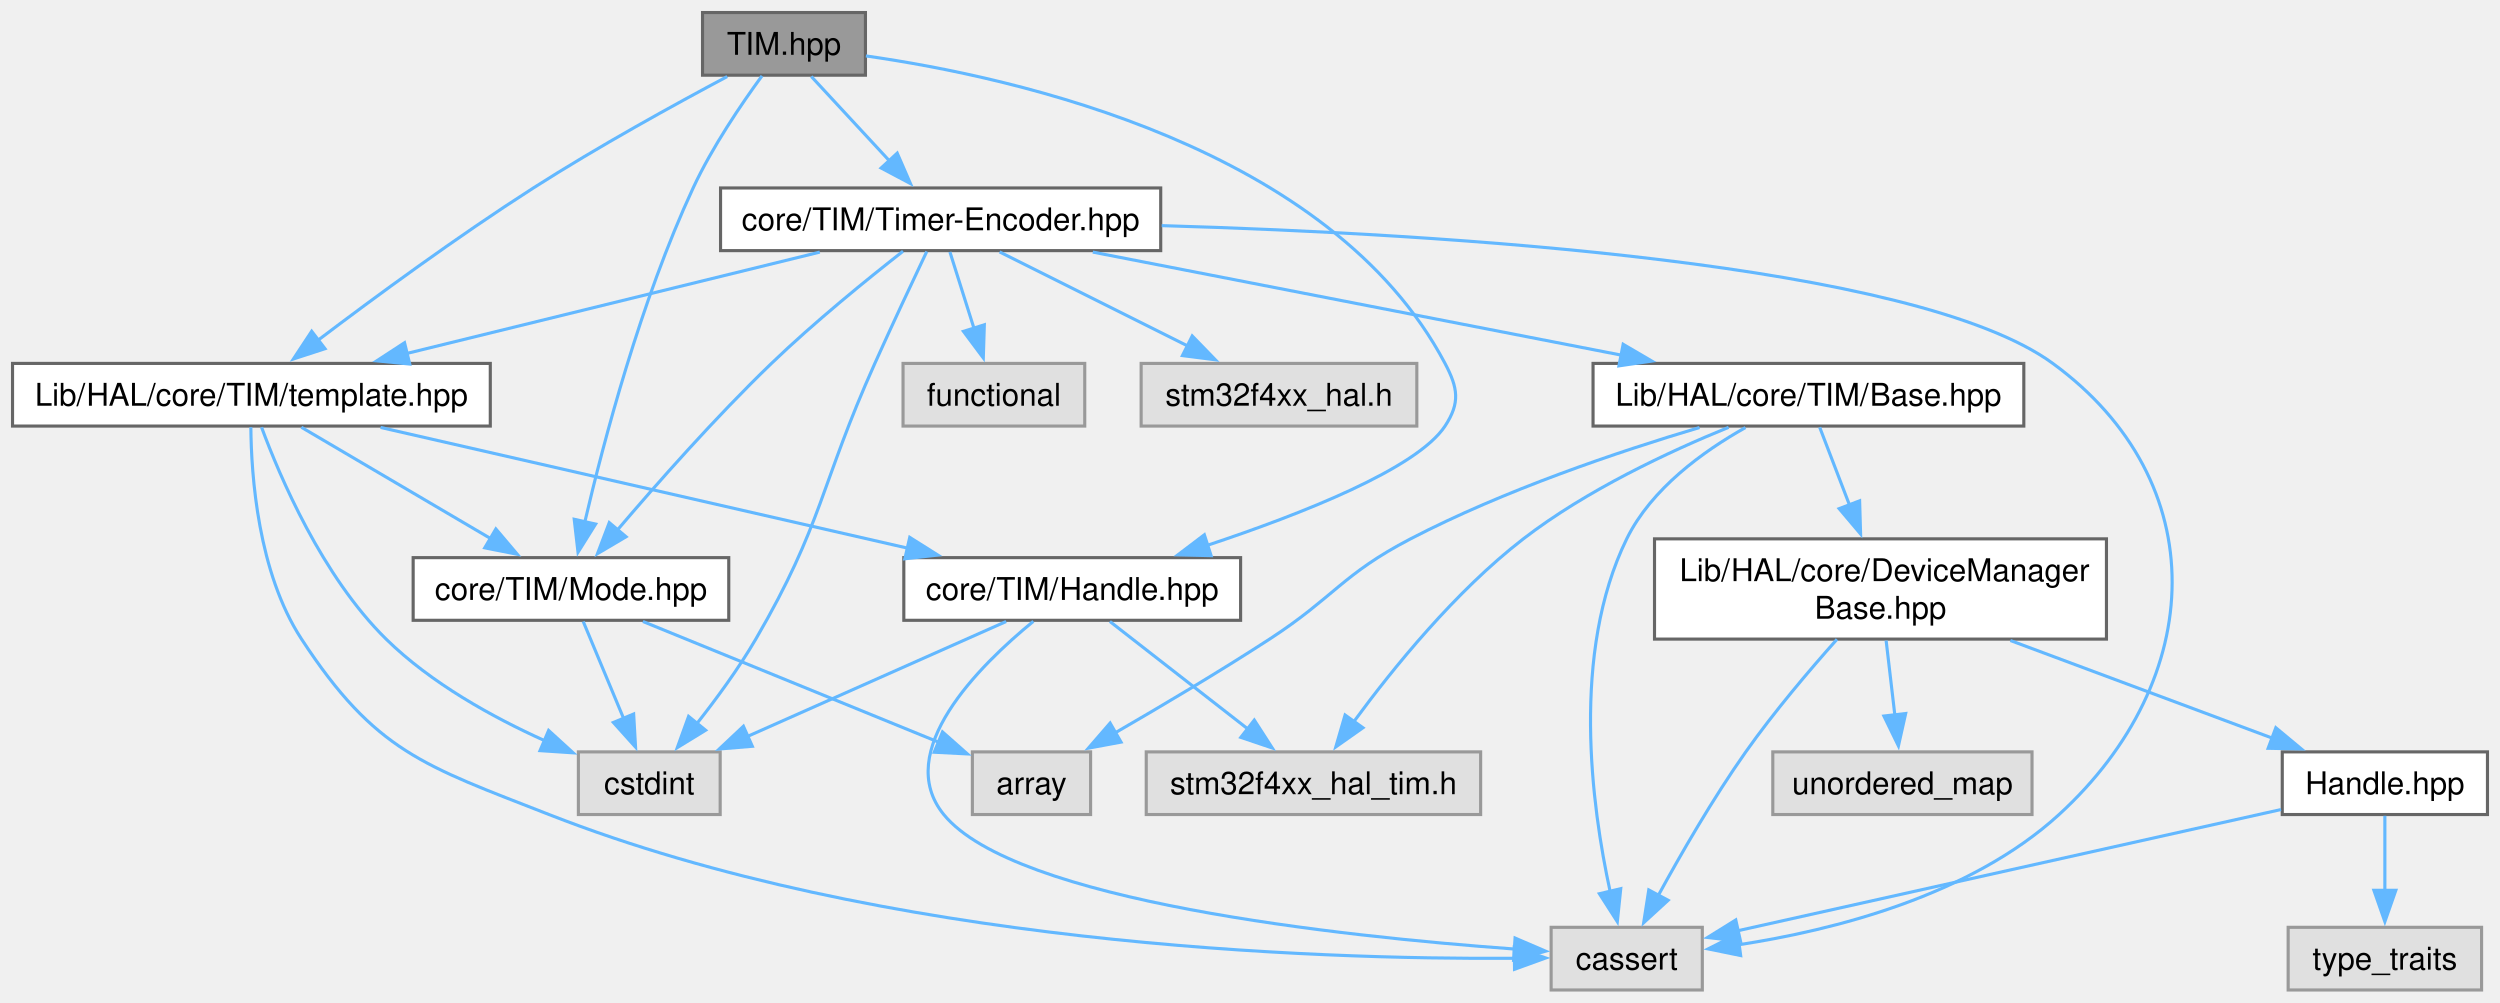
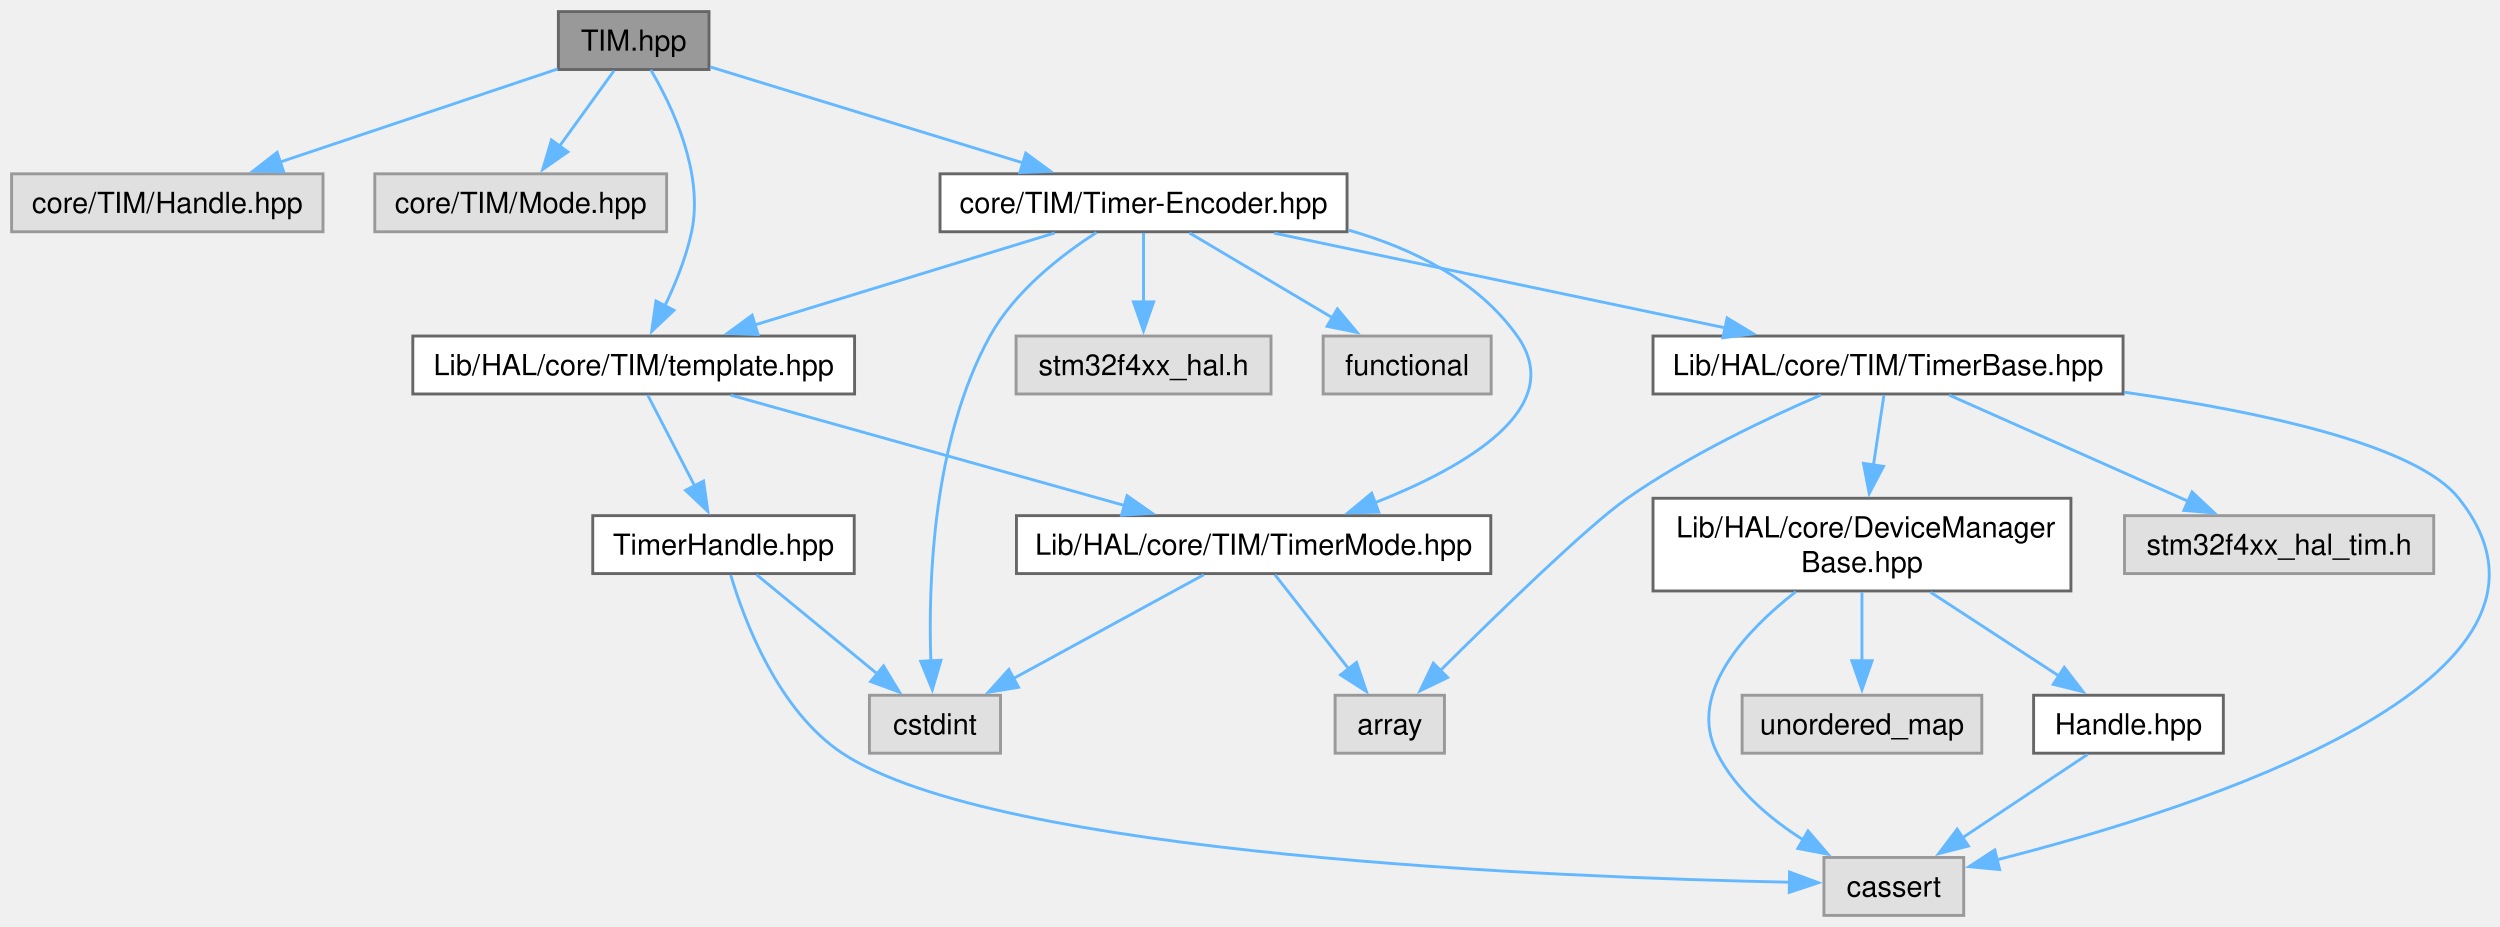
- <svg xmlns="http://www.w3.org/2000/svg" xmlns:xlink="http://www.w3.org/1999/xlink" width="798pt" height="320pt" viewBox="0.00 0.00 798.00 320.00">
+ <svg xmlns="http://www.w3.org/2000/svg" xmlns:xlink="http://www.w3.org/1999/xlink" width="863pt" height="320pt" viewBox="0.00 0.00 863.00 320.00">
  <g id="graph0" class="graph" transform="scale(1 1) rotate(0) translate(4 316)">
    <g id="Node000001" class="node">
      <g id="a_Node000001">
        <a xlink:title="STM32 HAL Timer/Encoder interface header.">
-           <polygon fill="#999999" stroke="#666666" points="272.25,-312 220.25,-312 220.25,-292 272.25,-292 272.25,-312" />
-           <text xml:space="preserve" text-anchor="middle" x="246.25" y="-298.5" font-family="Helvetica,sans-Serif" font-size="10.00">TIM.hpp</text>
+           <polygon fill="#999999" stroke="#666666" points="240.75,-312 188.75,-312 188.75,-292 240.75,-292 240.75,-312" />
+           <text xml:space="preserve" text-anchor="middle" x="214.75" y="-298.5" font-family="Helvetica,sans-Serif" font-size="10.00">TIM.hpp</text>
        </a>
      </g>
    </g>
    <g id="Node000002" class="node">
      <g id="a_Node000002">
-         <a xlink:href="../../d6/d18/_t_i_m_2_handle_8hpp.html" target="_top" xlink:title="Handle type for STM32 TIM peripherals.">
-           <polygon fill="white" stroke="#666666" points="392,-138 284.5,-138 284.5,-118 392,-118 392,-138" />
-           <text xml:space="preserve" text-anchor="middle" x="338.25" y="-124.5" font-family="Helvetica,sans-Serif" font-size="10.00">core/TIM/Handle.hpp</text>
+         <a xlink:title=" ">
+           <polygon fill="#e0e0e0" stroke="#999999" points="107.5,-256 0,-256 0,-236 107.5,-236 107.5,-256" />
+           <text xml:space="preserve" text-anchor="middle" x="53.75" y="-242.5" font-family="Helvetica,sans-Serif" font-size="10.00">core/TIM/Handle.hpp</text>
        </a>
      </g>
    </g>
    <g id="edge1_Node000001_Node000002" class="edge">
      <g id="a_edge1_Node000001_Node000002">
        <a xlink:title=" ">
-           <path fill="none" stroke="#63b8ff" d="M272.39,-298.15C320.36,-291.29 420.84,-268.95 457.25,-200 461.4,-192.14 462.14,-187.42 457.25,-180 448.32,-166.46 411.66,-151.99 381.36,-141.93" />
-           <polygon fill="#63b8ff" stroke="#63b8ff" points="382.58,-138.64 371.99,-138.9 380.43,-145.3 382.58,-138.64" />
-         </a>
-       </g>
-     </g>
-     <g id="Node000006" class="node">
-       <g id="a_Node000006">
-         <a xlink:href="../../d7/dba/_mode_8hpp.html" target="_top" xlink:title="Timer mode enumeration and utilities.">
-           <polygon fill="white" stroke="#666666" points="228.62,-138 127.88,-138 127.88,-118 228.62,-118 228.62,-138" />
-           <text xml:space="preserve" text-anchor="middle" x="178.25" y="-124.5" font-family="Helvetica,sans-Serif" font-size="10.00">core/TIM/Mode.hpp</text>
-         </a>
-       </g>
-     </g>
-     <g id="edge5_Node000001_Node000006" class="edge">
-       <g id="a_edge5_Node000001_Node000006">
-         <a xlink:title=" ">
-           <path fill="none" stroke="#63b8ff" d="M239.23,-291.78C232.79,-282.98 223.36,-269.15 217.25,-256 200.53,-220.04 188.68,-175.09 182.69,-149.45" />
-           <polygon fill="#63b8ff" stroke="#63b8ff" points="186.12,-148.71 180.5,-139.72 179.29,-150.25 186.12,-148.71" />
-         </a>
-       </g>
-     </g>
-     <g id="Node000008" class="node">
-       <g id="a_Node000008">
+           <path fill="none" stroke="#63b8ff" d="M188.52,-292.2C162.53,-283.49 122.4,-270.03 92.69,-260.06" />
+           <polygon fill="#63b8ff" stroke="#63b8ff" points="93.89,-256.77 83.29,-256.91 91.66,-263.41 93.89,-256.77" />
+         </a>
+       </g>
+     </g>
+     <g id="Node000003" class="node">
+       <g id="a_Node000003">
+         <a xlink:title=" ">
+           <polygon fill="#e0e0e0" stroke="#999999" points="226.12,-256 125.38,-256 125.38,-236 226.12,-236 226.12,-256" />
+           <text xml:space="preserve" text-anchor="middle" x="175.75" y="-242.5" font-family="Helvetica,sans-Serif" font-size="10.00">core/TIM/Mode.hpp</text>
+         </a>
+       </g>
+     </g>
+     <g id="edge2_Node000001_Node000003" class="edge">
+       <g id="a_edge2_Node000001_Node000003">
+         <a xlink:title=" ">
+           <path fill="none" stroke="#63b8ff" d="M207.96,-291.59C202.76,-284.39 195.42,-274.23 189.06,-265.43" />
+           <polygon fill="#63b8ff" stroke="#63b8ff" points="192.04,-263.58 183.35,-257.53 186.37,-267.68 192.04,-263.58" />
+         </a>
+       </g>
+     </g>
+     <g id="Node000004" class="node">
+       <g id="a_Node000004">
        <a xlink:href="../../df/d10/_timer-_encoder_8hpp.html" target="_top" xlink:title="Timer-Encoder class definition.">
-           <polygon fill="white" stroke="#666666" points="366.5,-256 226,-256 226,-236 366.5,-236 366.5,-256" />
-           <text xml:space="preserve" text-anchor="middle" x="296.25" y="-242.5" font-family="Helvetica,sans-Serif" font-size="10.00">core/TIM/Timer-Encoder.hpp</text>
-         </a>
-       </g>
-     </g>
-     <g id="edge8_Node000001_Node000008" class="edge">
-       <g id="a_edge8_Node000001_Node000008">
-         <a xlink:title=" ">
-           <path fill="none" stroke="#63b8ff" d="M254.96,-291.59C261.84,-284.16 271.64,-273.58 279.97,-264.58" />
-           <polygon fill="#63b8ff" stroke="#63b8ff" points="282.39,-267.12 286.61,-257.41 277.25,-262.37 282.39,-267.12" />
+           <polygon fill="white" stroke="#666666" points="461,-256 320.5,-256 320.5,-236 461,-236 461,-256" />
+           <text xml:space="preserve" text-anchor="middle" x="390.75" y="-242.5" font-family="Helvetica,sans-Serif" font-size="10.00">core/TIM/Timer-Encoder.hpp</text>
+         </a>
+       </g>
+     </g>
+     <g id="edge3_Node000001_Node000004" class="edge">
+       <g id="a_edge3_Node000001_Node000004">
+         <a xlink:title=" ">
+           <path fill="none" stroke="#63b8ff" d="M241.1,-292.92C269.7,-284.14 315.77,-270.01 349.24,-259.73" />
+           <polygon fill="#63b8ff" stroke="#63b8ff" points="350.09,-263.14 358.62,-256.86 348.04,-256.44 350.09,-263.14" />
        </a>
      </g>
    </g>
    <g id="Node000015" class="node">
      <g id="a_Node000015">
        <a xlink:href="../../de/d69/_t_i_m_2template_8hpp.html" target="_top" xlink:title="Timer template class for HAL.">
-           <polygon fill="white" stroke="#666666" points="152.5,-200 0,-200 0,-180 152.5,-180 152.5,-200" />
-           <text xml:space="preserve" text-anchor="middle" x="76.25" y="-186.5" font-family="Helvetica,sans-Serif" font-size="10.00">Lib/HAL/core/TIM/template.hpp</text>
-         </a>
-       </g>
-     </g>
-     <g id="edge29_Node000001_Node000015" class="edge">
-       <g id="a_edge29_Node000001_Node000015">
-         <a xlink:title=" ">
-           <path fill="none" stroke="#63b8ff" d="M228.12,-291.56C211.68,-282.82 186.92,-269.22 166.25,-256 142,-240.49 115.41,-220.96 97.47,-207.37" />
-           <polygon fill="#63b8ff" stroke="#63b8ff" points="99.74,-204.7 89.66,-201.42 95.49,-210.26 99.74,-204.7" />
-         </a>
-       </g>
-     </g>
-     <g id="Node000003" class="node">
-       <g id="a_Node000003">
-         <a xlink:title=" ">
-           <polygon fill="#e0e0e0" stroke="#999999" points="539.38,-20 491.12,-20 491.12,0 539.38,0 539.38,-20" />
-           <text xml:space="preserve" text-anchor="middle" x="515.25" y="-6.5" font-family="Helvetica,sans-Serif" font-size="10.00">cassert</text>
-         </a>
-       </g>
-     </g>
-     <g id="edge2_Node000002_Node000003" class="edge">
-       <g id="a_edge2_Node000002_Node000003">
-         <a xlink:title=" ">
-           <path fill="none" stroke="#63b8ff" d="M325.85,-117.67C308.51,-103.5 280.89,-76.08 297.25,-56 319.82,-28.3 423.54,-17.14 479.39,-13.07" />
-           <polygon fill="#63b8ff" stroke="#63b8ff" points="479.61,-16.57 489.35,-12.39 479.14,-9.58 479.61,-16.57" />
-         </a>
-       </g>
-     </g>
-     <g id="Node000004" class="node">
-       <g id="a_Node000004">
-         <a xlink:title=" ">
-           <polygon fill="#e0e0e0" stroke="#999999" points="225.88,-76 180.62,-76 180.62,-56 225.88,-56 225.88,-76" />
-           <text xml:space="preserve" text-anchor="middle" x="203.25" y="-62.5" font-family="Helvetica,sans-Serif" font-size="10.00">cstdint</text>
-         </a>
-       </g>
-     </g>
-     <g id="edge3_Node000002_Node000004" class="edge">
-       <g id="a_edge3_Node000002_Node000004">
-         <a xlink:title=" ">
-           <path fill="none" stroke="#63b8ff" d="M317.16,-117.62C294.96,-107.76 259.8,-92.13 234.41,-80.85" />
-           <polygon fill="#63b8ff" stroke="#63b8ff" points="236.14,-77.79 225.58,-76.92 233.3,-84.18 236.14,-77.79" />
+           <polygon fill="white" stroke="#666666" points="291,-200 138.5,-200 138.5,-180 291,-180 291,-200" />
+           <text xml:space="preserve" text-anchor="middle" x="214.75" y="-186.5" font-family="Helvetica,sans-Serif" font-size="10.00">Lib/HAL/core/TIM/template.hpp</text>
+         </a>
+       </g>
+     </g>
+     <g id="edge24_Node000001_Node000015" class="edge">
+       <g id="a_edge24_Node000001_Node000015">
+         <a xlink:title=" ">
+           <path fill="none" stroke="#63b8ff" d="M220.65,-291.88C227.99,-279.43 239.06,-256.33 234.75,-236 232.89,-227.23 229.2,-218.1 225.49,-210.38" />
+           <polygon fill="#63b8ff" stroke="#63b8ff" points="228.66,-208.88 220.95,-201.61 222.44,-212.1 228.66,-208.88" />
        </a>
      </g>
    </g>
    <g id="Node000005" class="node">
      <g id="a_Node000005">
        <a xlink:title=" ">
-           <polygon fill="#e0e0e0" stroke="#999999" points="468.62,-76 361.88,-76 361.88,-56 468.62,-56 468.62,-76" />
-           <text xml:space="preserve" text-anchor="middle" x="415.25" y="-62.5" font-family="Helvetica,sans-Serif" font-size="10.00">stm32f4xx_hal_tim.h</text>
-         </a>
-       </g>
-     </g>
-     <g id="edge4_Node000002_Node000005" class="edge">
-       <g id="a_edge4_Node000002_Node000005">
-         <a xlink:title=" ">
-           <path fill="none" stroke="#63b8ff" d="M350.28,-117.62C362.03,-108.47 380.17,-94.34 394.29,-83.33" />
-           <polygon fill="#63b8ff" stroke="#63b8ff" points="396.37,-86.15 402.11,-77.24 392.07,-80.63 396.37,-86.15" />
-         </a>
-       </g>
-     </g>
-     <g id="edge7_Node000006_Node000004" class="edge">
-       <g id="a_edge7_Node000006_Node000004">
-         <a xlink:title=" ">
-           <path fill="none" stroke="#63b8ff" d="M182.16,-117.62C185.59,-109.39 190.7,-97.13 195.03,-86.74" />
-           <polygon fill="#63b8ff" stroke="#63b8ff" points="198.26,-88.09 198.87,-77.51 191.79,-85.39 198.26,-88.09" />
+           <polygon fill="#e0e0e0" stroke="#999999" points="341.38,-76 296.12,-76 296.12,-56 341.38,-56 341.38,-76" />
+           <text xml:space="preserve" text-anchor="middle" x="318.75" y="-62.5" font-family="Helvetica,sans-Serif" font-size="10.00">cstdint</text>
+         </a>
+       </g>
+     </g>
+     <g id="edge4_Node000004_Node000005" class="edge">
+       <g id="a_edge4_Node000004_Node000005">
+         <a xlink:title=" ">
+           <path fill="none" stroke="#63b8ff" d="M374.52,-235.76C362.31,-227.9 346.27,-215.43 337.75,-200 318,-164.21 316.38,-115.1 317.33,-87.67" />
+           <polygon fill="#63b8ff" stroke="#63b8ff" points="320.82,-88.09 317.84,-77.92 313.82,-87.73 320.82,-88.09" />
+         </a>
+       </g>
+     </g>
+     <g id="Node000006" class="node">
+       <g id="a_Node000006">
+         <a xlink:title=" ">
+           <polygon fill="#e0e0e0" stroke="#999999" points="510.75,-200 452.75,-200 452.75,-180 510.75,-180 510.75,-200" />
+           <text xml:space="preserve" text-anchor="middle" x="481.75" y="-186.5" font-family="Helvetica,sans-Serif" font-size="10.00">functional</text>
+         </a>
+       </g>
+     </g>
+     <g id="edge5_Node000004_Node000006" class="edge">
+       <g id="a_edge5_Node000004_Node000006">
+         <a xlink:title=" ">
+           <path fill="none" stroke="#63b8ff" d="M406.6,-235.59C420.22,-227.51 440.11,-215.71 456.01,-206.27" />
+           <polygon fill="#63b8ff" stroke="#63b8ff" points="457.66,-209.37 464.47,-201.25 454.09,-203.35 457.66,-209.37" />
        </a>
      </g>
    </g>
    <g id="Node000007" class="node">
      <g id="a_Node000007">
-         <a xlink:title=" ">
-           <polygon fill="#e0e0e0" stroke="#999999" points="344.12,-76 306.38,-76 306.38,-56 344.12,-56 344.12,-76" />
-           <text xml:space="preserve" text-anchor="middle" x="325.25" y="-62.5" font-family="Helvetica,sans-Serif" font-size="10.00">array</text>
-         </a>
-       </g>
-     </g>
-     <g id="edge6_Node000006_Node000007" class="edge">
-       <g id="a_edge6_Node000006_Node000007">
-         <a xlink:title=" ">
-           <path fill="none" stroke="#63b8ff" d="M201.22,-117.62C226.74,-107.21 268.01,-90.36 295.87,-78.99" />
-           <polygon fill="#63b8ff" stroke="#63b8ff" points="296.85,-82.37 304.78,-75.35 294.2,-75.89 296.85,-82.37" />
-         </a>
-       </g>
-     </g>
-     <g id="edge9_Node000008_Node000003" class="edge">
-       <g id="a_edge9_Node000008_Node000003">
-         <a xlink:title=" ">
-           <path fill="none" stroke="#63b8ff" d="M366.81,-243.98C457.16,-241.35 607.3,-232.12 651.25,-200 702.93,-162.23 700.49,-99.19 653.25,-56 624.88,-30.07 581.33,-19.06 550.76,-14.4" />
-           <polygon fill="#63b8ff" stroke="#63b8ff" points="551.62,-10.99 541.24,-13.11 550.68,-17.92 551.62,-10.99" />
-         </a>
-       </g>
-     </g>
-     <g id="edge10_Node000008_Node000004" class="edge">
-       <g id="a_edge10_Node000008_Node000004">
-         <a xlink:title=" ">
-           <path fill="none" stroke="#63b8ff" d="M291.83,-235.73C287.52,-226.66 280.83,-212.43 275.25,-200 257.8,-161.14 258.69,-148.81 237.25,-112 231.79,-102.62 224.67,-92.92 218.37,-84.94" />
-           <polygon fill="#63b8ff" stroke="#63b8ff" points="221.23,-82.91 212.2,-77.37 215.8,-87.33 221.23,-82.91" />
-         </a>
-       </g>
-     </g>
-     <g id="edge22_Node000008_Node000006" class="edge">
-       <g id="a_edge22_Node000008_Node000006">
-         <a xlink:title=" ">
-           <path fill="none" stroke="#63b8ff" d="M284.25,-235.81C273.02,-227.02 255.97,-213.2 242.25,-200 224.39,-182.82 205.6,-161.53 193.03,-146.77" />
-           <polygon fill="#63b8ff" stroke="#63b8ff" points="195.84,-144.67 186.72,-139.28 190.48,-149.18 195.84,-144.67" />
+         <a xlink:href="../../d7/d1a/_timer_base_8hpp.html" target="_top" xlink:title="STM32 Timer (TIM) base class and device manager abstraction.">
+           <polygon fill="white" stroke="#666666" points="728.88,-200 566.62,-200 566.62,-180 728.88,-180 728.88,-200" />
+           <text xml:space="preserve" text-anchor="middle" x="647.75" y="-186.5" font-family="Helvetica,sans-Serif" font-size="10.00">Lib/HAL/core/TIM/TimerBase.hpp</text>
+         </a>
+       </g>
+     </g>
+     <g id="edge6_Node000004_Node000007" class="edge">
+       <g id="a_edge6_Node000004_Node000007">
+         <a xlink:title=" ">
+           <path fill="none" stroke="#63b8ff" d="M435.81,-235.53C479.17,-226.42 544.85,-212.62 591.59,-202.8" />
+           <polygon fill="#63b8ff" stroke="#63b8ff" points="592.19,-206.25 601.26,-200.77 590.75,-199.4 592.19,-206.25" />
+         </a>
+       </g>
+     </g>
+     <g id="Node000014" class="node">
+       <g id="a_Node000014">
+         <a xlink:href="../../da/dee/_timer_mode_8hpp.html" target="_top" xlink:title=" ">
+           <polygon fill="white" stroke="#666666" points="510.62,-138 346.88,-138 346.88,-118 510.62,-118 510.62,-138" />
+           <text xml:space="preserve" text-anchor="middle" x="428.75" y="-124.5" font-family="Helvetica,sans-Serif" font-size="10.00">Lib/HAL/core/TIM/TimerMode.hpp</text>
+         </a>
+       </g>
+     </g>
+     <g id="edge15_Node000004_Node000014" class="edge">
+       <g id="a_edge15_Node000004_Node000014">
+         <a xlink:title=" ">
+           <path fill="none" stroke="#63b8ff" d="M461.45,-236.59C483.78,-230.21 506.15,-219.14 519.75,-200 537.37,-175.19 502.08,-154.84 470.44,-142.38" />
+           <polygon fill="#63b8ff" stroke="#63b8ff" points="471.94,-139.2 461.35,-138.99 469.5,-145.76 471.94,-139.2" />
+         </a>
+       </g>
+     </g>
+     <g id="edge18_Node000004_Node000015" class="edge">
+       <g id="a_edge18_Node000004_Node000015">
+         <a xlink:title=" ">
+           <path fill="none" stroke="#63b8ff" d="M360.09,-235.59C331.37,-226.78 288.22,-213.54 256.39,-203.78" />
+           <polygon fill="#63b8ff" stroke="#63b8ff" points="257.68,-200.51 247.09,-200.92 255.63,-207.2 257.68,-200.51" />
+         </a>
+       </g>
+     </g>
+     <g id="Node000017" class="node">
+       <g id="a_Node000017">
+         <a xlink:title=" ">
+           <polygon fill="#e0e0e0" stroke="#999999" points="434.75,-200 346.75,-200 346.75,-180 434.75,-180 434.75,-200" />
+           <text xml:space="preserve" text-anchor="middle" x="390.75" y="-186.5" font-family="Helvetica,sans-Serif" font-size="10.00">stm32f4xx_hal.h</text>
+         </a>
+       </g>
+     </g>
+     <g id="edge23_Node000004_Node000017" class="edge">
+       <g id="a_edge23_Node000004_Node000017">
+         <a xlink:title=" ">
+           <path fill="none" stroke="#63b8ff" d="M390.75,-235.59C390.75,-229.01 390.75,-219.96 390.75,-211.73" />
+           <polygon fill="#63b8ff" stroke="#63b8ff" points="394.25,-211.81 390.75,-201.81 387.25,-211.81 394.25,-211.81" />
+         </a>
+       </g>
+     </g>
+     <g id="Node000008" class="node">
+       <g id="a_Node000008">
+         <a xlink:title=" ">
+           <polygon fill="#e0e0e0" stroke="#999999" points="494.62,-76 456.88,-76 456.88,-56 494.62,-56 494.62,-76" />
+           <text xml:space="preserve" text-anchor="middle" x="475.75" y="-62.5" font-family="Helvetica,sans-Serif" font-size="10.00">array</text>
+         </a>
+       </g>
+     </g>
+     <g id="edge7_Node000007_Node000008" class="edge">
+       <g id="a_edge7_Node000007_Node000008">
+         <a xlink:title=" ">
+           <path fill="none" stroke="#63b8ff" d="M624.54,-179.63C605.73,-171.52 578.96,-158.79 557.75,-144 544.21,-134.56 512.82,-104.03 493.04,-84.37" />
+           <polygon fill="#63b8ff" stroke="#63b8ff" points="495.73,-82.12 486.19,-77.52 490.79,-87.07 495.73,-82.12" />
        </a>
      </g>
    </g>
    <g id="Node000009" class="node">
      <g id="a_Node000009">
        <a xlink:title=" ">
-           <polygon fill="#e0e0e0" stroke="#999999" points="342.25,-200 284.25,-200 284.25,-180 342.25,-180 342.25,-200" />
-           <text xml:space="preserve" text-anchor="middle" x="313.25" y="-186.5" font-family="Helvetica,sans-Serif" font-size="10.00">functional</text>
-         </a>
-       </g>
-     </g>
-     <g id="edge11_Node000008_Node000009" class="edge">
-       <g id="a_edge11_Node000008_Node000009">
-         <a xlink:title=" ">
-           <path fill="none" stroke="#63b8ff" d="M299.21,-235.59C301.33,-228.86 304.27,-219.53 306.91,-211.15" />
-           <polygon fill="#63b8ff" stroke="#63b8ff" points="310.2,-212.33 309.87,-201.74 303.53,-210.23 310.2,-212.33" />
+           <polygon fill="#e0e0e0" stroke="#999999" points="673.88,-20 625.62,-20 625.62,0 673.88,0 673.88,-20" />
+           <text xml:space="preserve" text-anchor="middle" x="649.75" y="-6.5" font-family="Helvetica,sans-Serif" font-size="10.00">cassert</text>
+         </a>
+       </g>
+     </g>
+     <g id="edge8_Node000007_Node000009" class="edge">
+       <g id="a_edge8_Node000007_Node000009">
+         <a xlink:title=" ">
+           <path fill="none" stroke="#63b8ff" d="M729.35,-180.6C776.81,-173.85 830.1,-162.38 844.75,-144 894.84,-81.17 753.8,-36.56 685.03,-19.12" />
+           <polygon fill="#63b8ff" stroke="#63b8ff" points="686.28,-15.82 675.73,-16.83 684.6,-22.62 686.28,-15.82" />
        </a>
      </g>
    </g>
    <g id="Node000010" class="node">
      <g id="a_Node000010">
-         <a xlink:href="../../d0/db2/_base_8hpp.html" target="_top" xlink:title="STM32 Timer (TIM) base class and device manager abstraction.">
-           <polygon fill="white" stroke="#666666" points="642,-200 504.5,-200 504.5,-180 642,-180 642,-200" />
-           <text xml:space="preserve" text-anchor="middle" x="573.25" y="-186.5" font-family="Helvetica,sans-Serif" font-size="10.00">Lib/HAL/core/TIM/Base.hpp</text>
-         </a>
-       </g>
-     </g>
-     <g id="edge12_Node000008_Node000010" class="edge">
-       <g id="a_edge12_Node000008_Node000010">
-         <a xlink:title=" ">
-           <path fill="none" stroke="#63b8ff" d="M344.82,-235.53C391.84,-226.36 463.24,-212.45 513.67,-202.61" />
-           <polygon fill="#63b8ff" stroke="#63b8ff" points="514.11,-206.1 523.25,-200.75 512.77,-199.22 514.11,-206.1" />
-         </a>
-       </g>
-     </g>
-     <g id="edge23_Node000008_Node000015" class="edge">
-       <g id="a_edge23_Node000008_Node000015">
-         <a xlink:title=" ">
-           <path fill="none" stroke="#63b8ff" d="M257.68,-235.53C221.03,-226.54 165.76,-212.97 125.86,-203.18" />
-           <polygon fill="#63b8ff" stroke="#63b8ff" points="126.79,-199.8 116.25,-200.82 125.13,-206.6 126.79,-199.8" />
+         <a xlink:href="../../d2/d30/_device_manager_base_8hpp.html" target="_top" xlink:title="DeviceManagerBase class template.">
+           <polygon fill="white" stroke="#666666" points="710.88,-144 566.62,-144 566.62,-112 710.88,-112 710.88,-144" />
+           <text xml:space="preserve" text-anchor="start" x="574.62" y="-130.5" font-family="Helvetica,sans-Serif" font-size="10.00">Lib/HAL/core/DeviceManager</text>
+           <text xml:space="preserve" text-anchor="middle" x="638.75" y="-118.5" font-family="Helvetica,sans-Serif" font-size="10.00">Base.hpp</text>
+         </a>
+       </g>
+     </g>
+     <g id="edge9_Node000007_Node000010" class="edge">
+       <g id="a_edge9_Node000007_Node000010">
+         <a xlink:title=" ">
+           <path fill="none" stroke="#63b8ff" d="M646.34,-179.62C645.36,-173.1 644.01,-164.05 642.71,-155.4" />
+           <polygon fill="#63b8ff" stroke="#63b8ff" points="646.19,-155.01 641.25,-145.64 639.27,-156.05 646.19,-155.01" />
+         </a>
+       </g>
+     </g>
+     <g id="Node000013" class="node">
+       <g id="a_Node000013">
+         <a xlink:title=" ">
+           <polygon fill="#e0e0e0" stroke="#999999" points="836.12,-138 729.38,-138 729.38,-118 836.12,-118 836.12,-138" />
+           <text xml:space="preserve" text-anchor="middle" x="782.75" y="-124.5" font-family="Helvetica,sans-Serif" font-size="10.00">stm32f4xx_hal_tim.h</text>
+         </a>
+       </g>
+     </g>
+     <g id="edge14_Node000007_Node000013" class="edge">
+       <g id="a_edge14_Node000007_Node000013">
+         <a xlink:title=" ">
+           <path fill="none" stroke="#63b8ff" d="M668.84,-179.62C691.04,-169.76 726.2,-154.13 751.59,-142.85" />
+           <polygon fill="#63b8ff" stroke="#63b8ff" points="752.7,-146.18 760.42,-138.92 749.86,-139.79 752.7,-146.18" />
+         </a>
+       </g>
+     </g>
+     <g id="edge12_Node000010_Node000009" class="edge">
+       <g id="a_edge12_Node000010_Node000009">
+         <a xlink:title=" ">
+           <path fill="none" stroke="#63b8ff" d="M615.93,-111.77C598.24,-97.93 578.35,-76.59 588.75,-56 595.13,-43.37 606.91,-33.41 618.43,-26.11" />
+           <polygon fill="#63b8ff" stroke="#63b8ff" points="620.13,-29.17 627.03,-21.13 616.62,-23.11 620.13,-29.17" />
+         </a>
+       </g>
+     </g>
+     <g id="Node000011" class="node">
+       <g id="a_Node000011">
+         <a xlink:href="../../d6/d2a/_handle_8hpp.html" target="_top" xlink:title="Handle wrapper for hardware abstraction.">
+           <polygon fill="white" stroke="#666666" points="763.5,-76 698,-76 698,-56 763.5,-56 763.5,-76" />
+           <text xml:space="preserve" text-anchor="middle" x="730.75" y="-62.5" font-family="Helvetica,sans-Serif" font-size="10.00">Handle.hpp</text>
+         </a>
+       </g>
+     </g>
+     <g id="edge10_Node000010_Node000011" class="edge">
+       <g id="a_edge10_Node000010_Node000011">
+         <a xlink:title=" ">
+           <path fill="none" stroke="#63b8ff" d="M662.44,-111.55C676.15,-102.61 693.35,-91.39 707.06,-82.45" />
+           <polygon fill="#63b8ff" stroke="#63b8ff" points="708.59,-85.63 715.06,-77.23 704.77,-79.77 708.59,-85.63" />
+         </a>
+       </g>
+     </g>
+     <g id="Node000012" class="node">
+       <g id="a_Node000012">
+         <a xlink:title=" ">
+           <polygon fill="#e0e0e0" stroke="#999999" points="680.12,-76 597.38,-76 597.38,-56 680.12,-56 680.12,-76" />
+           <text xml:space="preserve" text-anchor="middle" x="638.75" y="-62.5" font-family="Helvetica,sans-Serif" font-size="10.00">unordered_map</text>
+         </a>
+       </g>
+     </g>
+     <g id="edge13_Node000010_Node000012" class="edge">
+       <g id="a_edge13_Node000010_Node000012">
+         <a xlink:title=" ">
+           <path fill="none" stroke="#63b8ff" d="M638.75,-111.55C638.75,-104.34 638.75,-95.66 638.75,-87.88" />
+           <polygon fill="#63b8ff" stroke="#63b8ff" points="642.25,-87.92 638.75,-77.92 635.25,-87.92 642.25,-87.92" />
+         </a>
+       </g>
+     </g>
+     <g id="edge11_Node000011_Node000009" class="edge">
+       <g id="a_edge11_Node000011_Node000009">
+         <a xlink:title=" ">
+           <path fill="none" stroke="#63b8ff" d="M716.64,-55.59C704.75,-47.67 687.48,-36.16 673.47,-26.82" />
+           <polygon fill="#63b8ff" stroke="#63b8ff" points="675.49,-23.95 665.23,-21.32 671.61,-29.78 675.49,-23.95" />
+         </a>
+       </g>
+     </g>
+     <g id="edge17_Node000014_Node000005" class="edge">
+       <g id="a_edge17_Node000014_Node000005">
+         <a xlink:title=" ">
+           <path fill="none" stroke="#63b8ff" d="M411.56,-117.62C393.96,-108.03 366.36,-92.97 345.82,-81.77" />
+           <polygon fill="#63b8ff" stroke="#63b8ff" points="347.6,-78.75 337.15,-77.03 344.25,-84.9 347.6,-78.75" />
+         </a>
+       </g>
+     </g>
+     <g id="edge16_Node000014_Node000008" class="edge">
+       <g id="a_edge16_Node000014_Node000008">
+         <a xlink:title=" ">
+           <path fill="none" stroke="#63b8ff" d="M436.09,-117.62C442.89,-108.94 453.19,-95.8 461.59,-85.08" />
+           <polygon fill="#63b8ff" stroke="#63b8ff" points="464.27,-87.33 467.68,-77.3 458.76,-83.02 464.27,-87.33" />
+         </a>
+       </g>
+     </g>
+     <g id="edge22_Node000015_Node000014" class="edge">
+       <g id="a_edge22_Node000015_Node000014">
+         <a xlink:title=" ">
+           <path fill="none" stroke="#63b8ff" d="M248.19,-179.62C284.83,-169.35 343.78,-152.82 384.29,-141.47" />
+           <polygon fill="#63b8ff" stroke="#63b8ff" points="385.05,-144.89 393.74,-138.82 383.16,-138.15 385.05,-144.89" />
        </a>
      </g>
    </g>
    <g id="Node000016" class="node">
      <g id="a_Node000016">
-         <a xlink:title=" ">
-           <polygon fill="#e0e0e0" stroke="#999999" points="448.25,-200 360.25,-200 360.25,-180 448.25,-180 448.25,-200" />
-           <text xml:space="preserve" text-anchor="middle" x="404.25" y="-186.5" font-family="Helvetica,sans-Serif" font-size="10.00">stm32f4xx_hal.h</text>
-         </a>
-       </g>
-     </g>
-     <g id="edge28_Node000008_Node000016" class="edge">
-       <g id="a_edge28_Node000008_Node000016">
-         <a xlink:title=" ">
-           <path fill="none" stroke="#63b8ff" d="M315.06,-235.59C331.61,-227.32 355.96,-215.14 375.04,-205.6" />
-           <polygon fill="#63b8ff" stroke="#63b8ff" points="376.56,-208.76 383.94,-201.16 373.43,-202.5 376.56,-208.76" />
-         </a>
-       </g>
-     </g>
-     <g id="edge14_Node000010_Node000003" class="edge">
-       <g id="a_edge14_Node000010_Node000003">
-         <a xlink:title=" ">
-           <path fill="none" stroke="#63b8ff" d="M553.15,-179.52C539.71,-171.98 523.1,-160.02 515.25,-144 497.45,-107.66 504.02,-58.75 509.94,-31.51" />
-           <polygon fill="#63b8ff" stroke="#63b8ff" points="513.34,-32.34 512.25,-21.8 506.53,-30.72 513.34,-32.34" />
-         </a>
-       </g>
-     </g>
-     <g id="edge21_Node000010_Node000005" class="edge">
-       <g id="a_edge21_Node000010_Node000005">
-         <a xlink:title=" ">
-           <path fill="none" stroke="#63b8ff" d="M547.78,-179.6C528.63,-171.8 502.35,-159.5 482.25,-144 460.52,-127.24 440.56,-102.58 428.19,-85.71" />
-           <polygon fill="#63b8ff" stroke="#63b8ff" points="431.05,-83.7 422.39,-77.59 425.35,-87.76 431.05,-83.7" />
-         </a>
-       </g>
-     </g>
-     <g id="edge13_Node000010_Node000007" class="edge">
-       <g id="a_edge13_Node000010_Node000007">
-         <a xlink:title=" ">
-           <path fill="none" stroke="#63b8ff" d="M538.48,-179.54C512.33,-171.75 476.03,-159.48 446.25,-144 424.47,-132.68 421.83,-125.37 401.25,-112 385.21,-101.58 366.76,-90.63 352.06,-82.14" />
-           <polygon fill="#63b8ff" stroke="#63b8ff" points="353.83,-79.12 343.41,-77.19 350.35,-85.2 353.83,-79.12" />
-         </a>
-       </g>
-     </g>
-     <g id="Node000011" class="node">
-       <g id="a_Node000011">
-         <a xlink:href="../../d2/d30/_device_manager_base_8hpp.html" target="_top" xlink:title="DeviceManagerBase class template.">
-           <polygon fill="white" stroke="#666666" points="668.38,-144 524.12,-144 524.12,-112 668.38,-112 668.38,-144" />
-           <text xml:space="preserve" text-anchor="start" x="532.12" y="-130.5" font-family="Helvetica,sans-Serif" font-size="10.00">Lib/HAL/core/DeviceManager</text>
-           <text xml:space="preserve" text-anchor="middle" x="596.25" y="-118.5" font-family="Helvetica,sans-Serif" font-size="10.00">Base.hpp</text>
-         </a>
-       </g>
-     </g>
-     <g id="edge15_Node000010_Node000011" class="edge">
-       <g id="a_edge15_Node000010_Node000011">
-         <a xlink:title=" ">
-           <path fill="none" stroke="#63b8ff" d="M576.84,-179.62C579.4,-172.95 582.97,-163.64 586.35,-154.82" />
-           <polygon fill="#63b8ff" stroke="#63b8ff" points="589.59,-156.14 589.9,-145.55 583.06,-153.64 589.59,-156.14" />
-         </a>
-       </g>
-     </g>
-     <g id="edge19_Node000011_Node000003" class="edge">
-       <g id="a_edge19_Node000011_Node000003">
-         <a xlink:title=" ">
-           <path fill="none" stroke="#63b8ff" d="M582.36,-111.93C573.56,-102.06 562.2,-88.68 553.25,-76 542.77,-61.15 532.46,-43.25 525.23,-30" />
-           <polygon fill="#63b8ff" stroke="#63b8ff" points="528.47,-28.63 520.66,-21.47 522.29,-31.93 528.47,-28.63" />
-         </a>
-       </g>
-     </g>
-     <g id="Node000012" class="node">
-       <g id="a_Node000012">
-         <a xlink:href="../../d6/d2a/_handle_8hpp.html" target="_top" xlink:title="Handle wrapper for hardware abstraction.">
-           <polygon fill="white" stroke="#666666" points="790,-76 724.5,-76 724.5,-56 790,-56 790,-76" />
-           <text xml:space="preserve" text-anchor="middle" x="757.25" y="-62.5" font-family="Helvetica,sans-Serif" font-size="10.00">Handle.hpp</text>
-         </a>
-       </g>
-     </g>
-     <g id="edge16_Node000011_Node000012" class="edge">
-       <g id="a_edge16_Node000011_Node000012">
-         <a xlink:title=" ">
-           <path fill="none" stroke="#63b8ff" d="M637.71,-111.55C663.57,-101.91 696.51,-89.64 721.26,-80.41" />
-           <polygon fill="#63b8ff" stroke="#63b8ff" points="722.44,-83.71 730.59,-76.94 719.99,-77.15 722.44,-83.71" />
-         </a>
-       </g>
-     </g>
-     <g id="Node000014" class="node">
-       <g id="a_Node000014">
-         <a xlink:title=" ">
-           <polygon fill="#e0e0e0" stroke="#999999" points="644.62,-76 561.88,-76 561.88,-56 644.62,-56 644.62,-76" />
-           <text xml:space="preserve" text-anchor="middle" x="603.25" y="-62.5" font-family="Helvetica,sans-Serif" font-size="10.00">unordered_map</text>
-         </a>
-       </g>
-     </g>
-     <g id="edge20_Node000011_Node000014" class="edge">
-       <g id="a_edge20_Node000011_Node000014">
-         <a xlink:title=" ">
-           <path fill="none" stroke="#63b8ff" d="M598.05,-111.55C598.9,-104.26 599.93,-95.45 600.85,-87.6" />
-           <polygon fill="#63b8ff" stroke="#63b8ff" points="604.29,-88.25 601.98,-77.91 597.34,-87.44 604.29,-88.25" />
-         </a>
-       </g>
-     </g>
-     <g id="edge17_Node000012_Node000003" class="edge">
-       <g id="a_edge17_Node000012_Node000003">
-         <a xlink:title=" ">
-           <path fill="none" stroke="#63b8ff" d="M724.11,-57.6C678.64,-47.46 597.27,-29.3 550.65,-18.9" />
-           <polygon fill="#63b8ff" stroke="#63b8ff" points="551.58,-15.52 541.06,-16.76 550.06,-22.35 551.58,-15.52" />
-         </a>
-       </g>
-     </g>
-     <g id="Node000013" class="node">
-       <g id="a_Node000013">
-         <a xlink:title=" ">
-           <polygon fill="#e0e0e0" stroke="#999999" points="788.12,-20 726.38,-20 726.38,0 788.12,0 788.12,-20" />
-           <text xml:space="preserve" text-anchor="middle" x="757.25" y="-6.5" font-family="Helvetica,sans-Serif" font-size="10.00">type_traits</text>
-         </a>
-       </g>
-     </g>
-     <g id="edge18_Node000012_Node000013" class="edge">
-       <g id="a_edge18_Node000012_Node000013">
-         <a xlink:title=" ">
-           <path fill="none" stroke="#63b8ff" d="M757.25,-55.59C757.25,-49.01 757.25,-39.96 757.25,-31.73" />
-           <polygon fill="#63b8ff" stroke="#63b8ff" points="760.75,-31.81 757.25,-21.81 753.75,-31.81 760.75,-31.81" />
-         </a>
-       </g>
-     </g>
-     <g id="edge24_Node000015_Node000002" class="edge">
-       <g id="a_edge24_Node000015_Node000002">
-         <a xlink:title=" ">
-           <path fill="none" stroke="#63b8ff" d="M117.48,-179.56C162.93,-169.15 236.17,-152.38 285.71,-141.03" />
-           <polygon fill="#63b8ff" stroke="#63b8ff" points="286.39,-144.47 295.36,-138.82 284.83,-137.64 286.39,-144.47" />
-         </a>
-       </g>
-     </g>
-     <g id="edge26_Node000015_Node000003" class="edge">
-       <g id="a_edge26_Node000015_Node000003">
-         <a xlink:title=" ">
-           <path fill="none" stroke="#63b8ff" d="M76.07,-179.64C76.2,-164.27 78.34,-133.25 92.25,-112 115.82,-75.99 131.18,-71.7 171.25,-56 277.68,-14.31 415.35,-9.7 479.46,-10.11" />
-           <polygon fill="#63b8ff" stroke="#63b8ff" points="479.36,-13.6 489.4,-10.22 479.44,-6.61 479.36,-13.6" />
-         </a>
-       </g>
-     </g>
-     <g id="edge27_Node000015_Node000004" class="edge">
-       <g id="a_edge27_Node000015_Node000004">
-         <a xlink:title=" ">
-           <path fill="none" stroke="#63b8ff" d="M79.49,-179.61C85.3,-163.9 98.83,-132.07 119.25,-112 133.58,-97.92 153.21,-87.08 169.89,-79.56" />
-           <polygon fill="#63b8ff" stroke="#63b8ff" points="171.12,-82.84 178.95,-75.7 168.37,-76.4 171.12,-82.84" />
-         </a>
-       </g>
-     </g>
-     <g id="edge25_Node000015_Node000006" class="edge">
-       <g id="a_edge25_Node000015_Node000006">
-         <a xlink:title=" ">
-           <path fill="none" stroke="#63b8ff" d="M92.19,-179.62C108.36,-170.11 133.64,-155.24 152.62,-144.08" />
-           <polygon fill="#63b8ff" stroke="#63b8ff" points="154.28,-147.16 161.12,-139.08 150.73,-141.13 154.28,-147.16" />
+         <a xlink:href="../../d9/d95/_timer_handle_8hpp.html" target="_top" xlink:title="Handle type for STM32 TIM peripherals.">
+           <polygon fill="white" stroke="#666666" points="290.88,-138 200.62,-138 200.62,-118 290.88,-118 290.88,-138" />
+           <text xml:space="preserve" text-anchor="middle" x="245.75" y="-124.5" font-family="Helvetica,sans-Serif" font-size="10.00">TimerHandle.hpp</text>
+         </a>
+       </g>
+     </g>
+     <g id="edge19_Node000015_Node000016" class="edge">
+       <g id="a_edge19_Node000015_Node000016">
+         <a xlink:title=" ">
+           <path fill="none" stroke="#63b8ff" d="M219.59,-179.62C223.94,-171.21 230.46,-158.6 235.9,-148.07" />
+           <polygon fill="#63b8ff" stroke="#63b8ff" points="238.87,-149.95 240.35,-139.46 232.65,-146.74 238.87,-149.95" />
+         </a>
+       </g>
+     </g>
+     <g id="edge21_Node000016_Node000005" class="edge">
+       <g id="a_edge21_Node000016_Node000005">
+         <a xlink:title=" ">
+           <path fill="none" stroke="#63b8ff" d="M257.16,-117.62C268.36,-108.41 285.69,-94.17 299.12,-83.14" />
+           <polygon fill="#63b8ff" stroke="#63b8ff" points="300.99,-86.13 306.49,-77.07 296.55,-80.72 300.99,-86.13" />
+         </a>
+       </g>
+     </g>
+     <g id="edge20_Node000016_Node000009" class="edge">
+       <g id="a_edge20_Node000016_Node000009">
+         <a xlink:title=" ">
+           <path fill="none" stroke="#63b8ff" d="M248.24,-117.51C252.91,-101.81 264.56,-70.7 286.75,-56 339.98,-20.73 533.6,-13.1 614.18,-11.45" />
+           <polygon fill="#63b8ff" stroke="#63b8ff" points="613.77,-14.96 623.71,-11.28 613.65,-7.96 613.77,-14.96" />
        </a>
      </g>
    </g>
  </g>
</svg>
